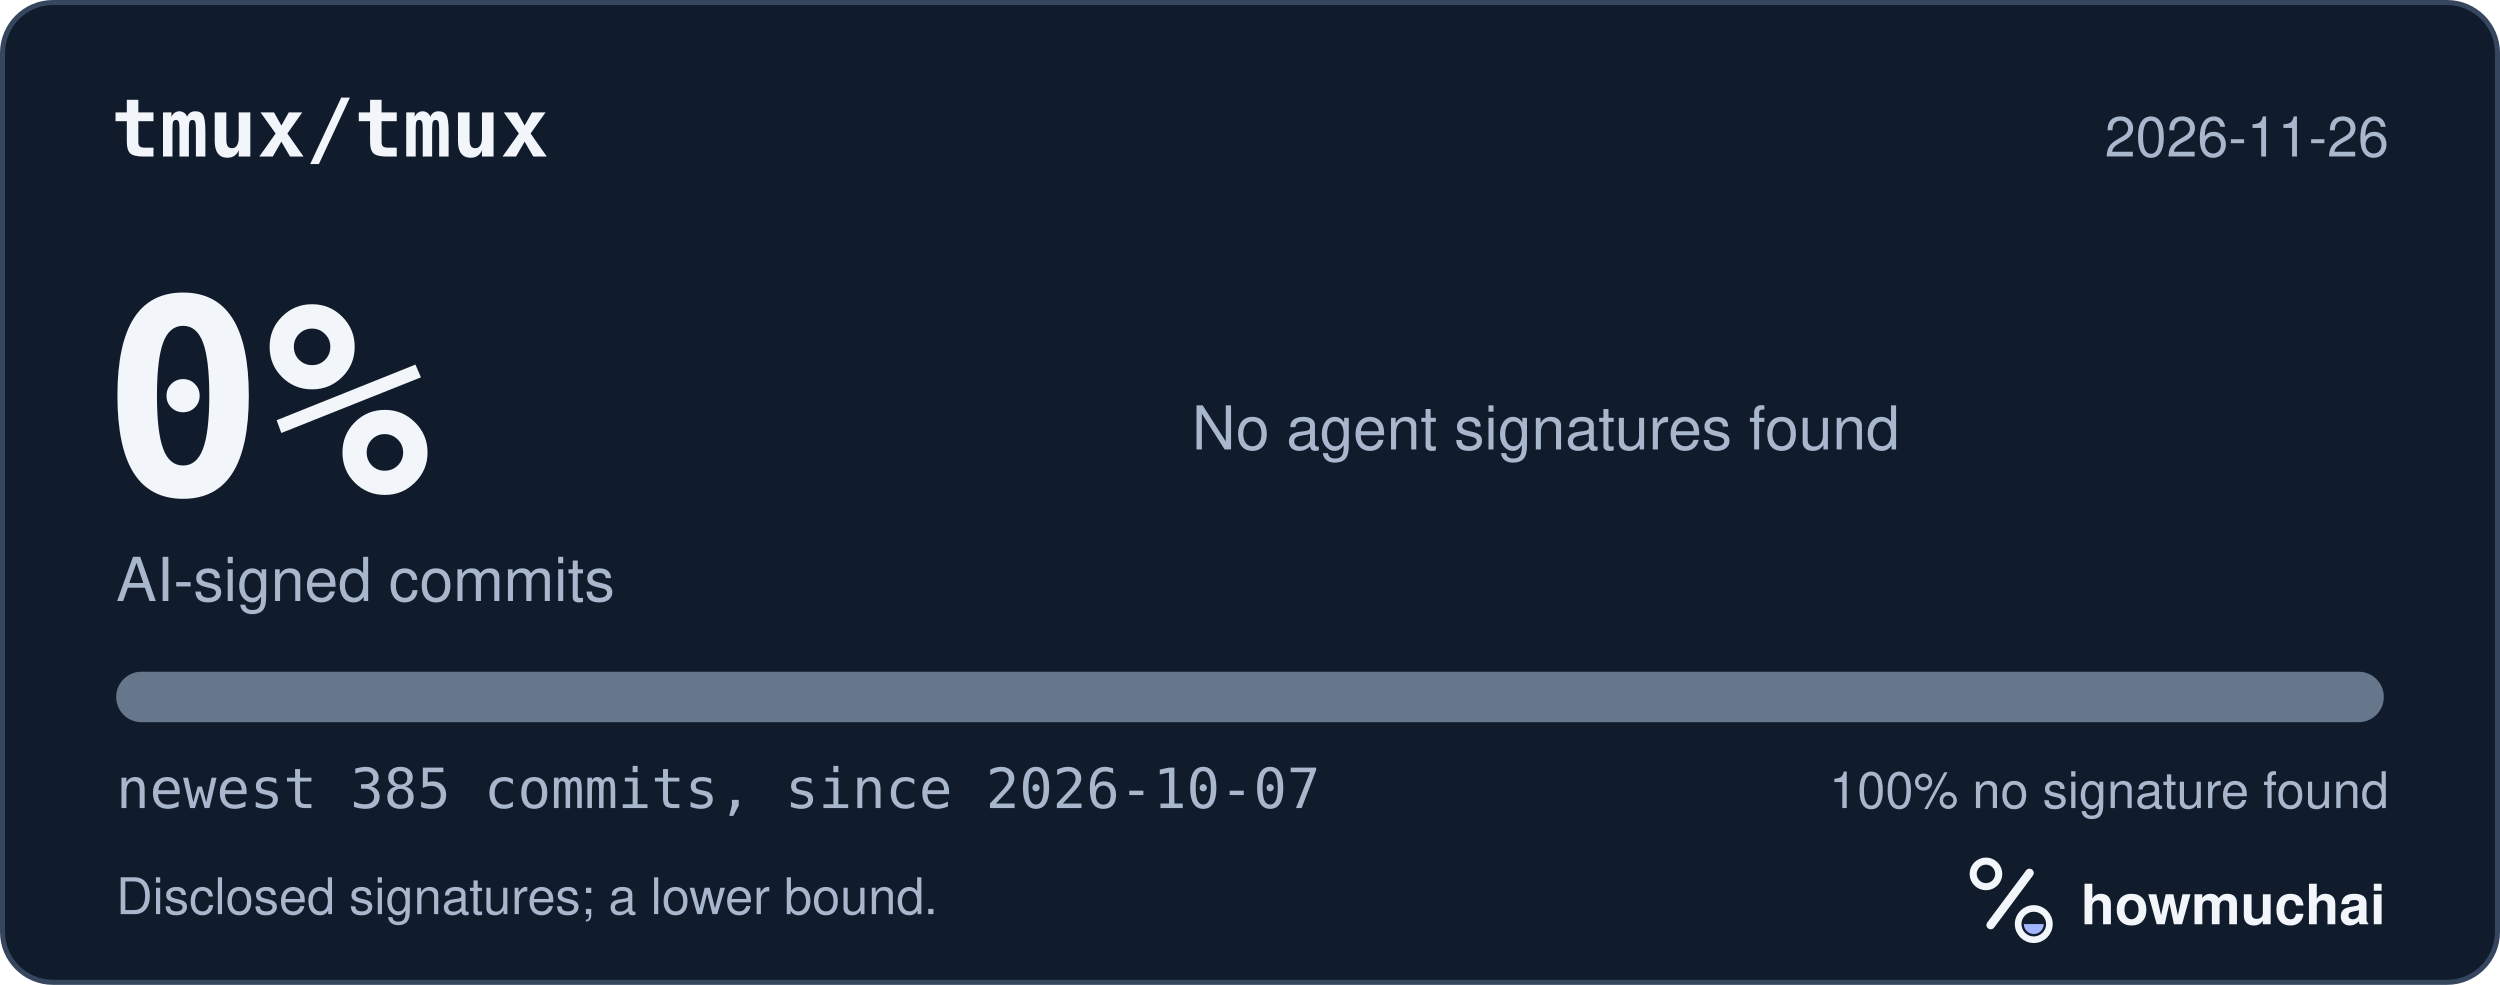
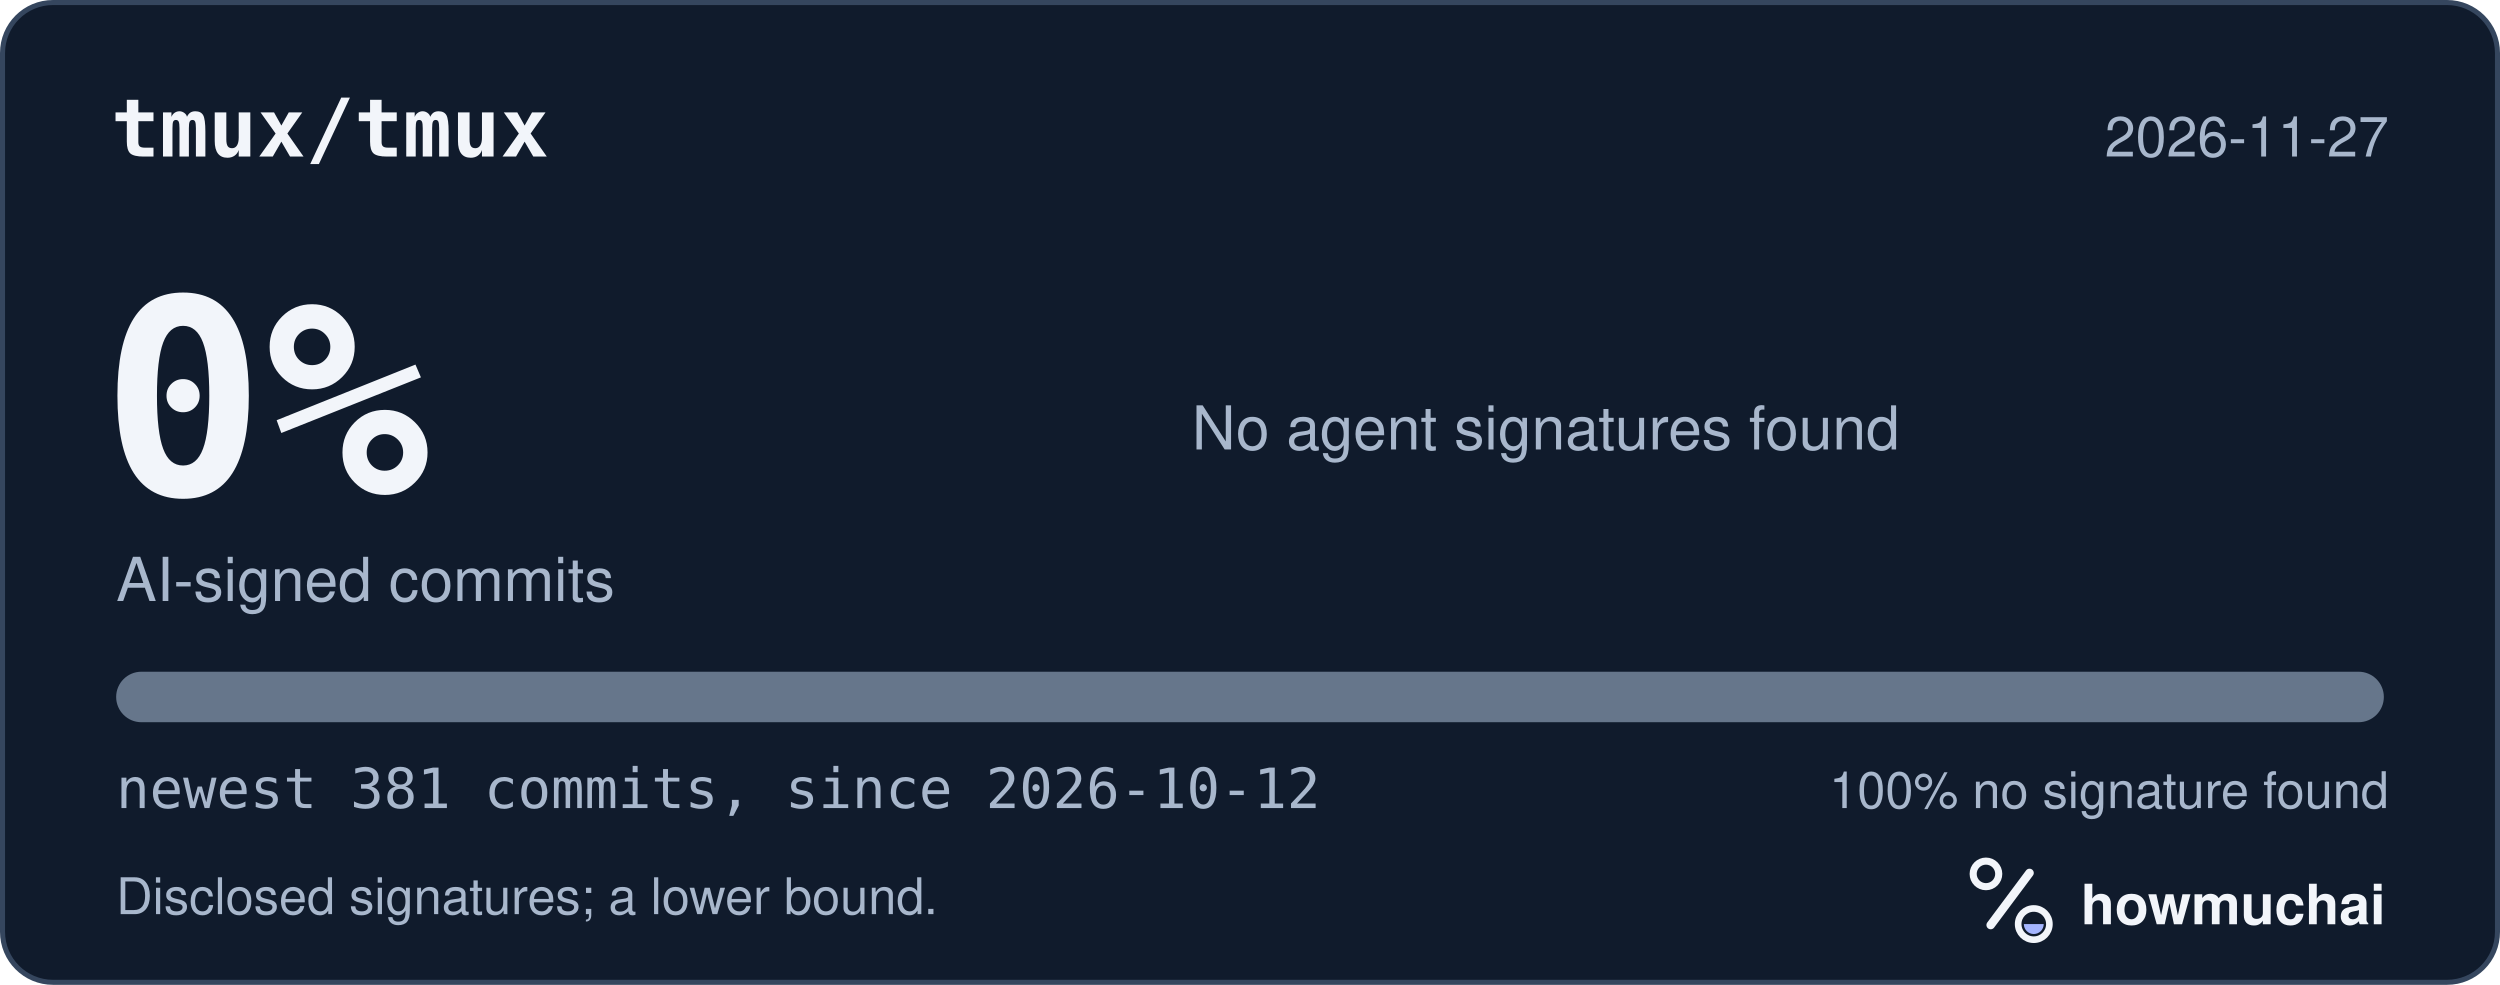
<svg xmlns="http://www.w3.org/2000/svg" width="495" height="195" viewBox="0 0 495 195" role="img" aria-labelledby="hm-t hm-d">
  <rect x="0.5" y="0.5" width="494" height="194" rx="10" fill="#101B2C" stroke="#35465E" />
  <text x="22" y="31" fill="#F2F5FA" font-family="ui-monospace, SF Mono, Menlo, Consolas, IBM Plex Mono, monospace" font-size="16" font-weight="600">tmux/tmux</text>
-   <text x="473" y="31" fill="#A8B7CC" font-family="-apple-system, BlinkMacSystemFont, Segoe UI, Helvetica, Arial, Fira Sans, sans-serif" font-size="11" text-anchor="end">2026-11-26</text>
+   <text x="473" y="31" fill="#A8B7CC" font-family="-apple-system, BlinkMacSystemFont, Segoe UI, Helvetica, Arial, Fira Sans, sans-serif" font-size="11" text-anchor="end">2026-11-27</text>
  <text x="20" y="98" fill="#F2F5FA" font-family="ui-monospace, SF Mono, Menlo, Consolas, IBM Plex Mono, monospace" font-size="54" font-weight="700">0%</text>
  <text x="23" y="119" fill="#A8B7CC" font-family="-apple-system, BlinkMacSystemFont, Segoe UI, Helvetica, Arial, Fira Sans, sans-serif" font-size="12">AI-signed commits</text>
  <text x="236" y="89" fill="#A8B7CC" font-family="-apple-system, BlinkMacSystemFont, Segoe UI, Helvetica, Arial, Fira Sans, sans-serif" font-size="12">No agent signatures found</text>
  <defs>
    <clipPath id="hm-bar">
      <rect x="23" y="133" width="449" height="10" rx="5" />
    </clipPath>
  </defs>
  <rect x="23" y="133" width="449" height="10" rx="5" fill="#66768B" />
  <g clip-path="url(#hm-bar)" />
-   <text x="23" y="160" fill="#A8B7CC" font-family="ui-monospace, SF Mono, Menlo, Consolas, IBM Plex Mono, monospace" font-size="11">newest 385 commits, since 2026-10-07</text>
+   <text x="23" y="160" fill="#A8B7CC" font-family="ui-monospace, SF Mono, Menlo, Consolas, IBM Plex Mono, monospace" font-size="11">newest 381 commits, since 2026-10-12</text>
  <text x="473" y="160" fill="#A8B7CC" font-family="-apple-system, BlinkMacSystemFont, Segoe UI, Helvetica, Arial, Fira Sans, sans-serif" font-size="10" text-anchor="end">100% no signature found</text>
  <text x="23" y="181" fill="#A8B7CC" font-family="-apple-system, BlinkMacSystemFont, Segoe UI, Helvetica, Arial, Fira Sans, sans-serif" font-size="10">Disclosed signatures; a lower bound.</text>
  <g transform="translate(386 166) scale(0.046875)">
    <circle cx="154" cy="150" r="54" fill="none" stroke="#F2F5FA" stroke-width="30" />
    <path d="M174 366 338 146" fill="none" stroke="#F2F5FA" stroke-width="36" stroke-linecap="round" />
    <circle cx="356" cy="362" r="66" fill="none" stroke="#F2F5FA" stroke-width="28" />
    <path d="M314 362a42 42 0 0 0 84 0Z" fill="#A4B5FF" />
  </g>
  <text x="412" y="183" fill="#F2F5FA" font-family="-apple-system, BlinkMacSystemFont, Segoe UI, Helvetica, Arial, Fira Sans, sans-serif" font-size="11" font-weight="650">howmuchai</text>
</svg>
